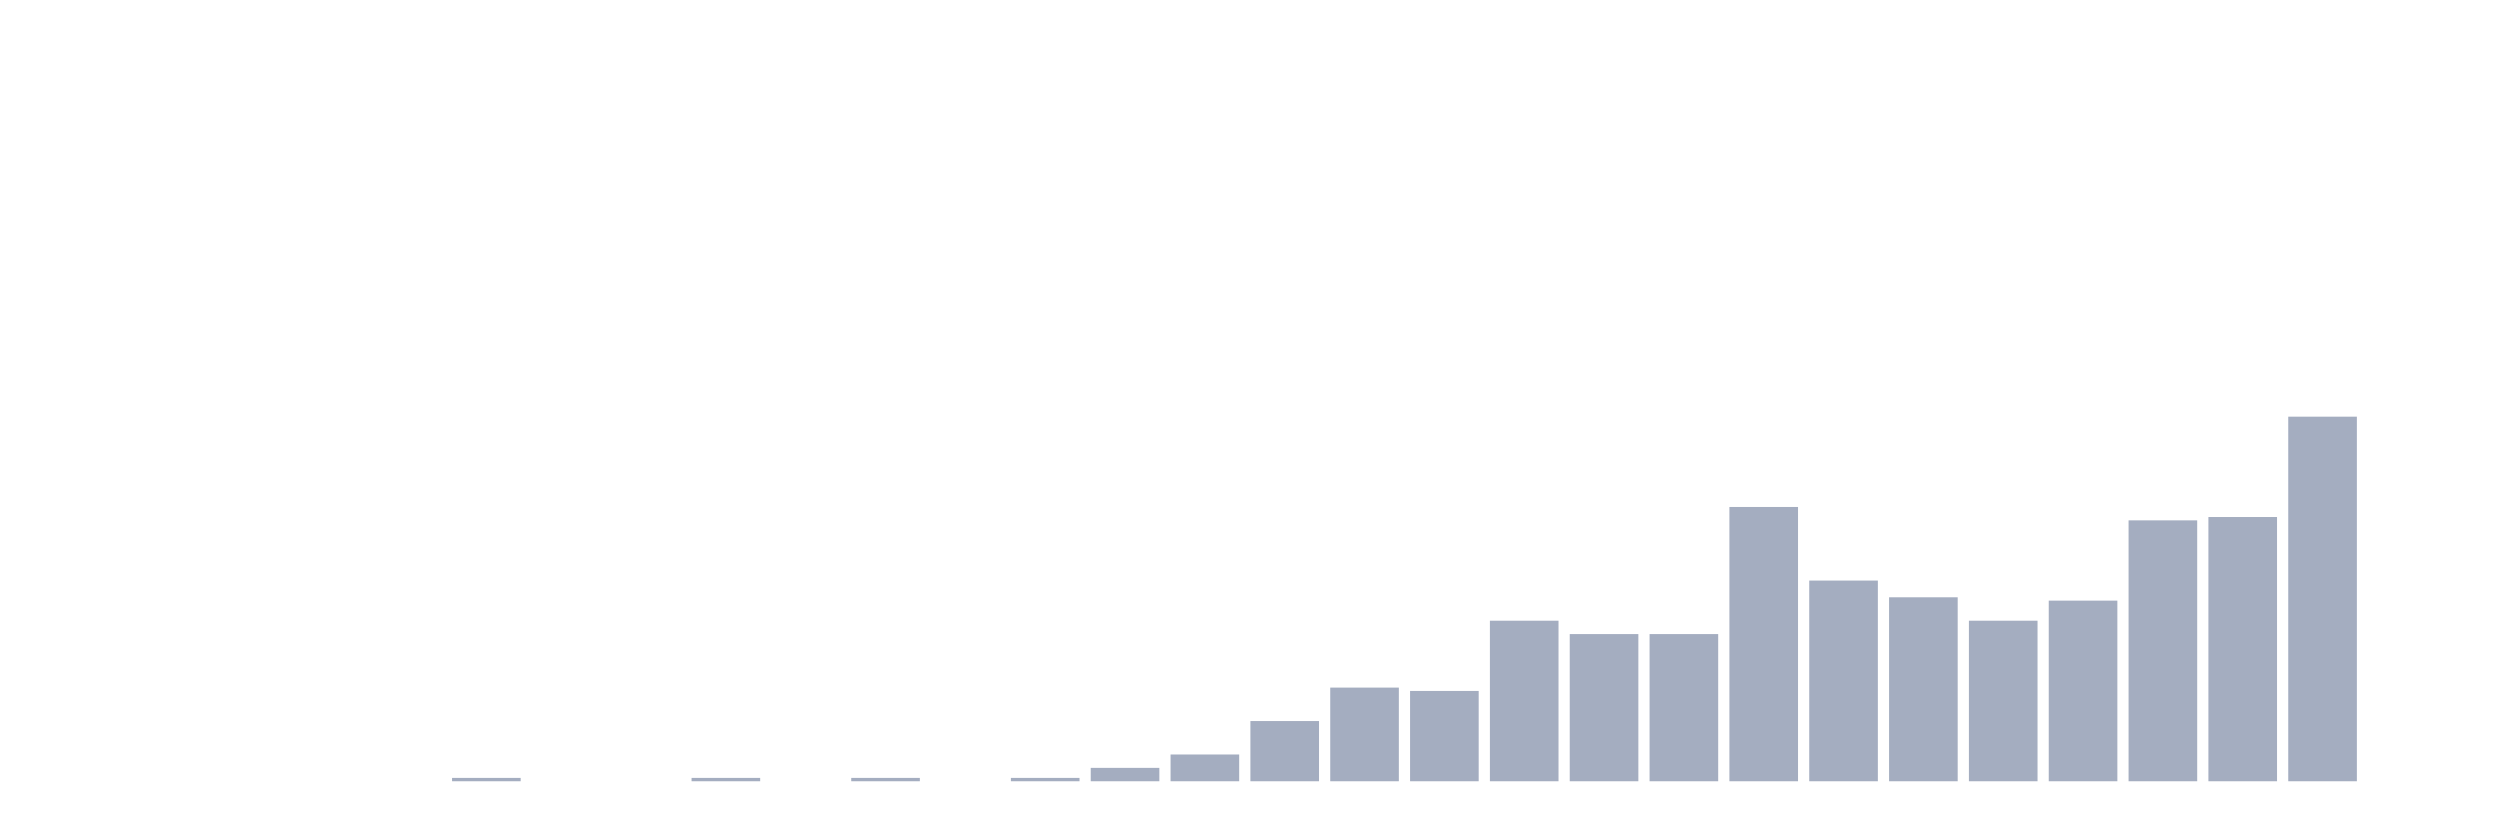
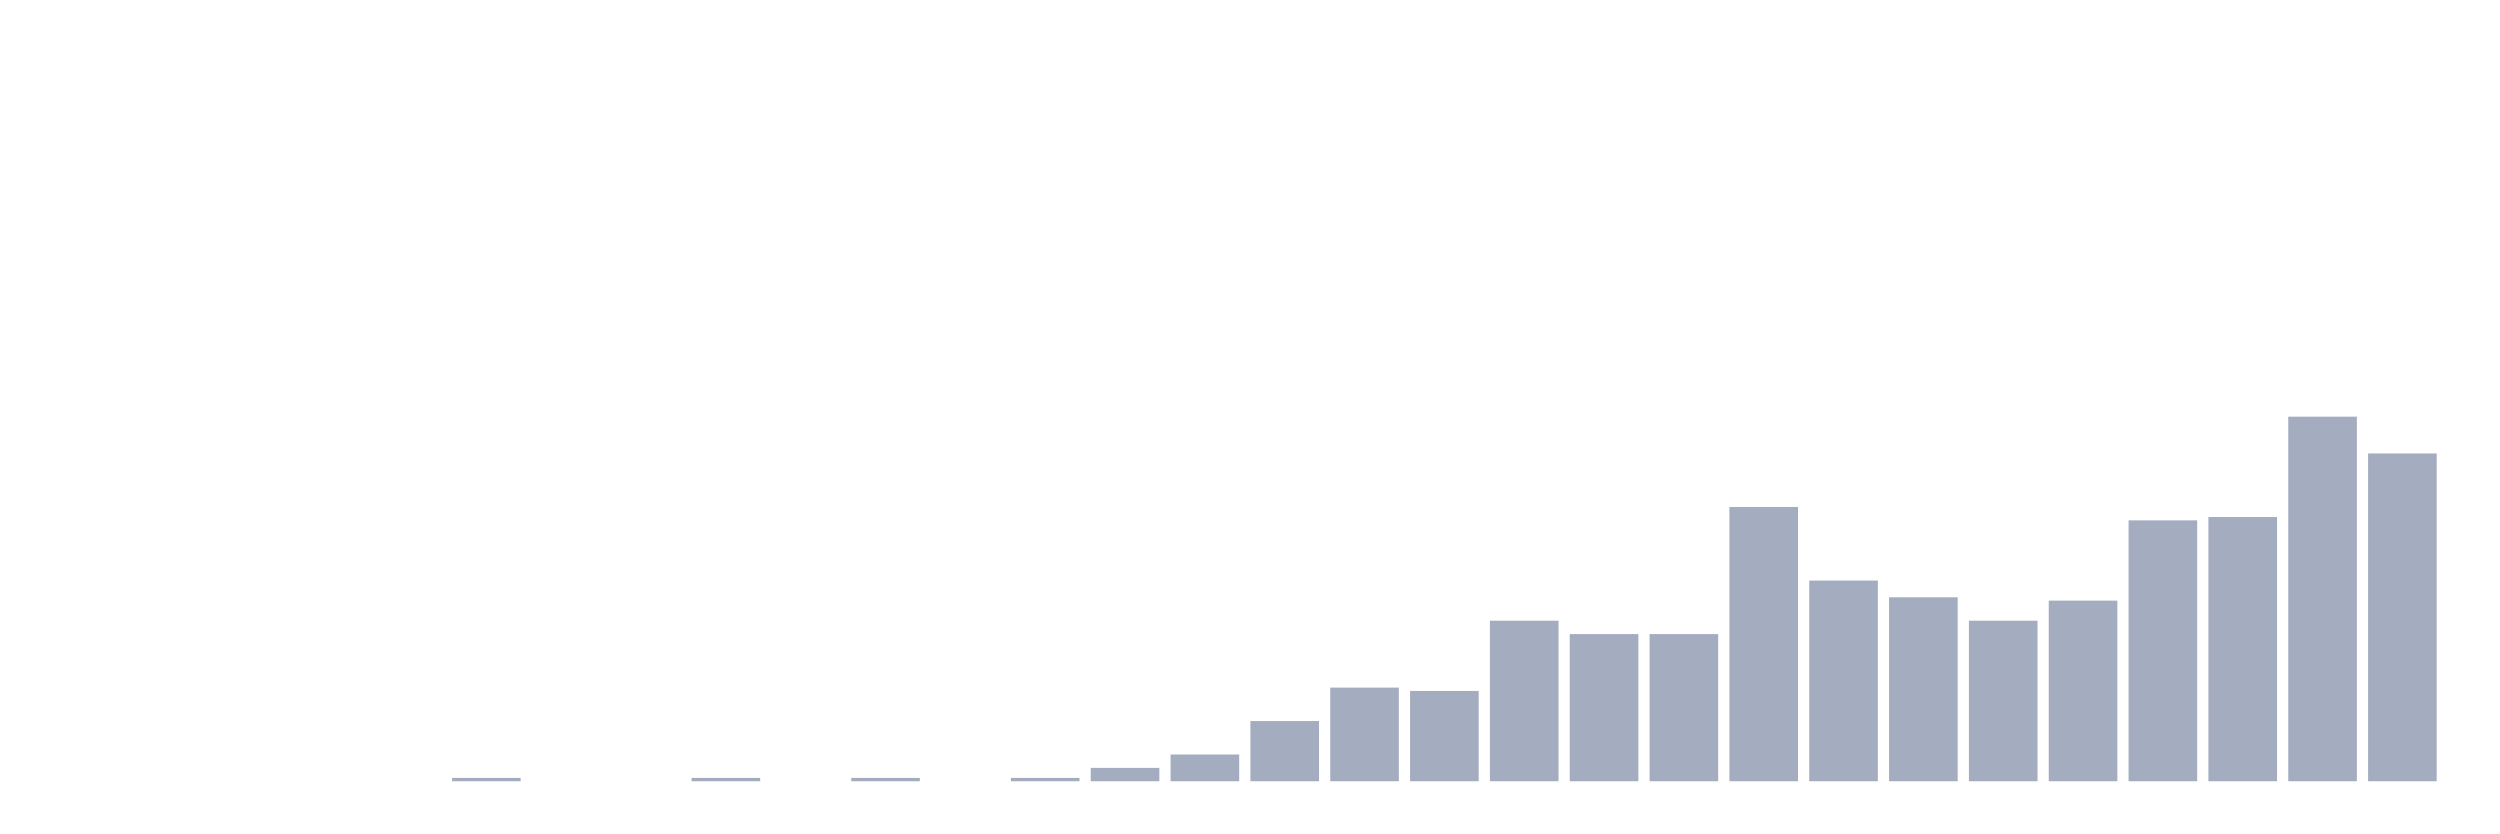
<svg xmlns="http://www.w3.org/2000/svg" viewBox="0 0 480 160">
  <g transform="translate(10,10)">
    <rect class="bar" x="0.153" width="13.175" y="140" height="0" fill="rgb(164,173,192)" />
    <rect class="bar" x="15.482" width="13.175" y="140" height="0" fill="rgb(164,173,192)" />
    <rect class="bar" x="30.81" width="13.175" y="140" height="0" fill="rgb(164,173,192)" />
    <rect class="bar" x="46.138" width="13.175" y="140" height="0" fill="rgb(164,173,192)" />
    <rect class="bar" x="61.466" width="13.175" y="140" height="0" fill="rgb(164,173,192)" />
    <rect class="bar" x="76.794" width="13.175" y="139.358" height="0.642" fill="rgb(164,173,192)" />
    <rect class="bar" x="92.123" width="13.175" y="140" height="0" fill="rgb(164,173,192)" />
    <rect class="bar" x="107.451" width="13.175" y="140" height="0" fill="rgb(164,173,192)" />
    <rect class="bar" x="122.779" width="13.175" y="139.358" height="0.642" fill="rgb(164,173,192)" />
    <rect class="bar" x="138.107" width="13.175" y="140" height="0" fill="rgb(164,173,192)" />
    <rect class="bar" x="153.436" width="13.175" y="139.358" height="0.642" fill="rgb(164,173,192)" />
    <rect class="bar" x="168.764" width="13.175" y="140" height="0" fill="rgb(164,173,192)" />
    <rect class="bar" x="184.092" width="13.175" y="139.358" height="0.642" fill="rgb(164,173,192)" />
    <rect class="bar" x="199.42" width="13.175" y="137.431" height="2.569" fill="rgb(164,173,192)" />
    <rect class="bar" x="214.748" width="13.175" y="134.862" height="5.138" fill="rgb(164,173,192)" />
    <rect class="bar" x="230.077" width="13.175" y="128.44" height="11.56" fill="rgb(164,173,192)" />
    <rect class="bar" x="245.405" width="13.175" y="122.018" height="17.982" fill="rgb(164,173,192)" />
    <rect class="bar" x="260.733" width="13.175" y="122.661" height="17.339" fill="rgb(164,173,192)" />
    <rect class="bar" x="276.061" width="13.175" y="109.174" height="30.826" fill="rgb(164,173,192)" />
    <rect class="bar" x="291.39" width="13.175" y="111.743" height="28.257" fill="rgb(164,173,192)" />
    <rect class="bar" x="306.718" width="13.175" y="111.743" height="28.257" fill="rgb(164,173,192)" />
    <rect class="bar" x="322.046" width="13.175" y="87.339" height="52.661" fill="rgb(164,173,192)" />
    <rect class="bar" x="337.374" width="13.175" y="101.468" height="38.532" fill="rgb(164,173,192)" />
    <rect class="bar" x="352.702" width="13.175" y="104.679" height="35.321" fill="rgb(164,173,192)" />
    <rect class="bar" x="368.031" width="13.175" y="109.174" height="30.826" fill="rgb(164,173,192)" />
    <rect class="bar" x="383.359" width="13.175" y="105.321" height="34.679" fill="rgb(164,173,192)" />
    <rect class="bar" x="398.687" width="13.175" y="89.908" height="50.092" fill="rgb(164,173,192)" />
    <rect class="bar" x="414.015" width="13.175" y="89.266" height="50.734" fill="rgb(164,173,192)" />
    <rect class="bar" x="429.344" width="13.175" y="70" height="70" fill="rgb(164,173,192)" />
-     <rect class="bar" x="444.672" width="13.175" y="140" height="0" fill="rgb(164,173,192)" />
+     <rect class="bar" x="444.672" width="13.175" y="77.064" height="62.936" fill="rgb(164,173,192)" />
  </g>
</svg>
